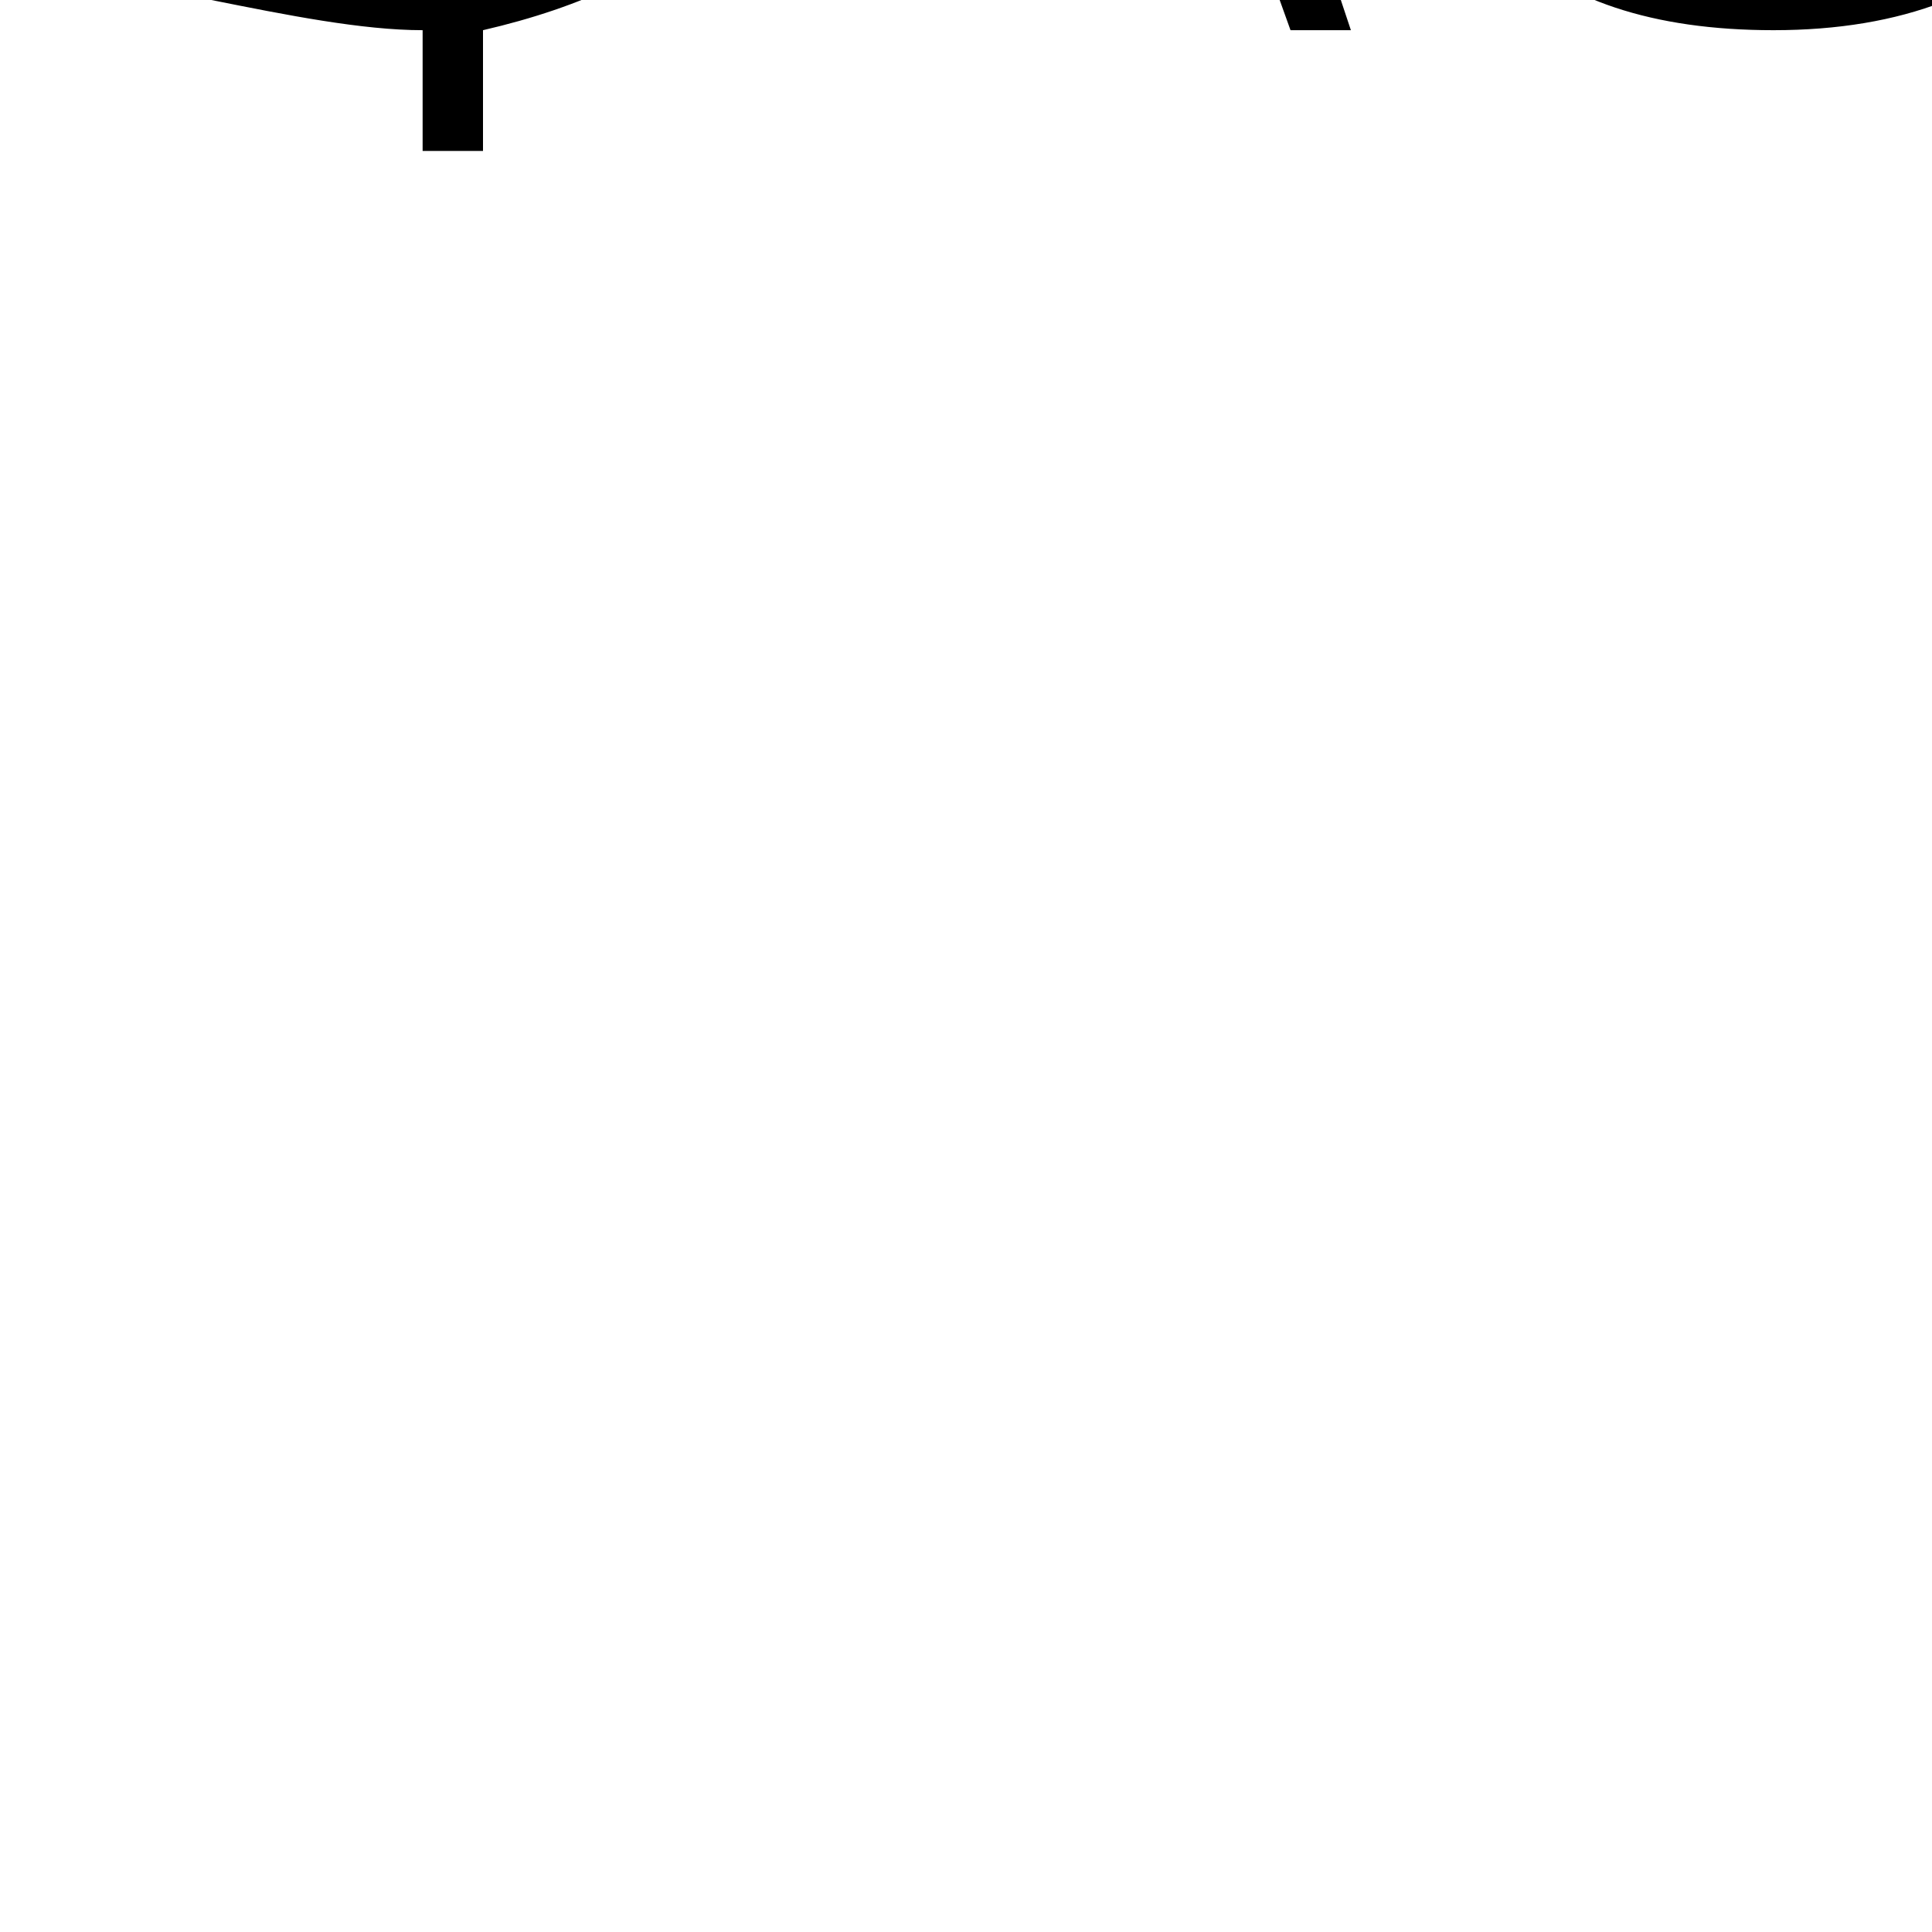
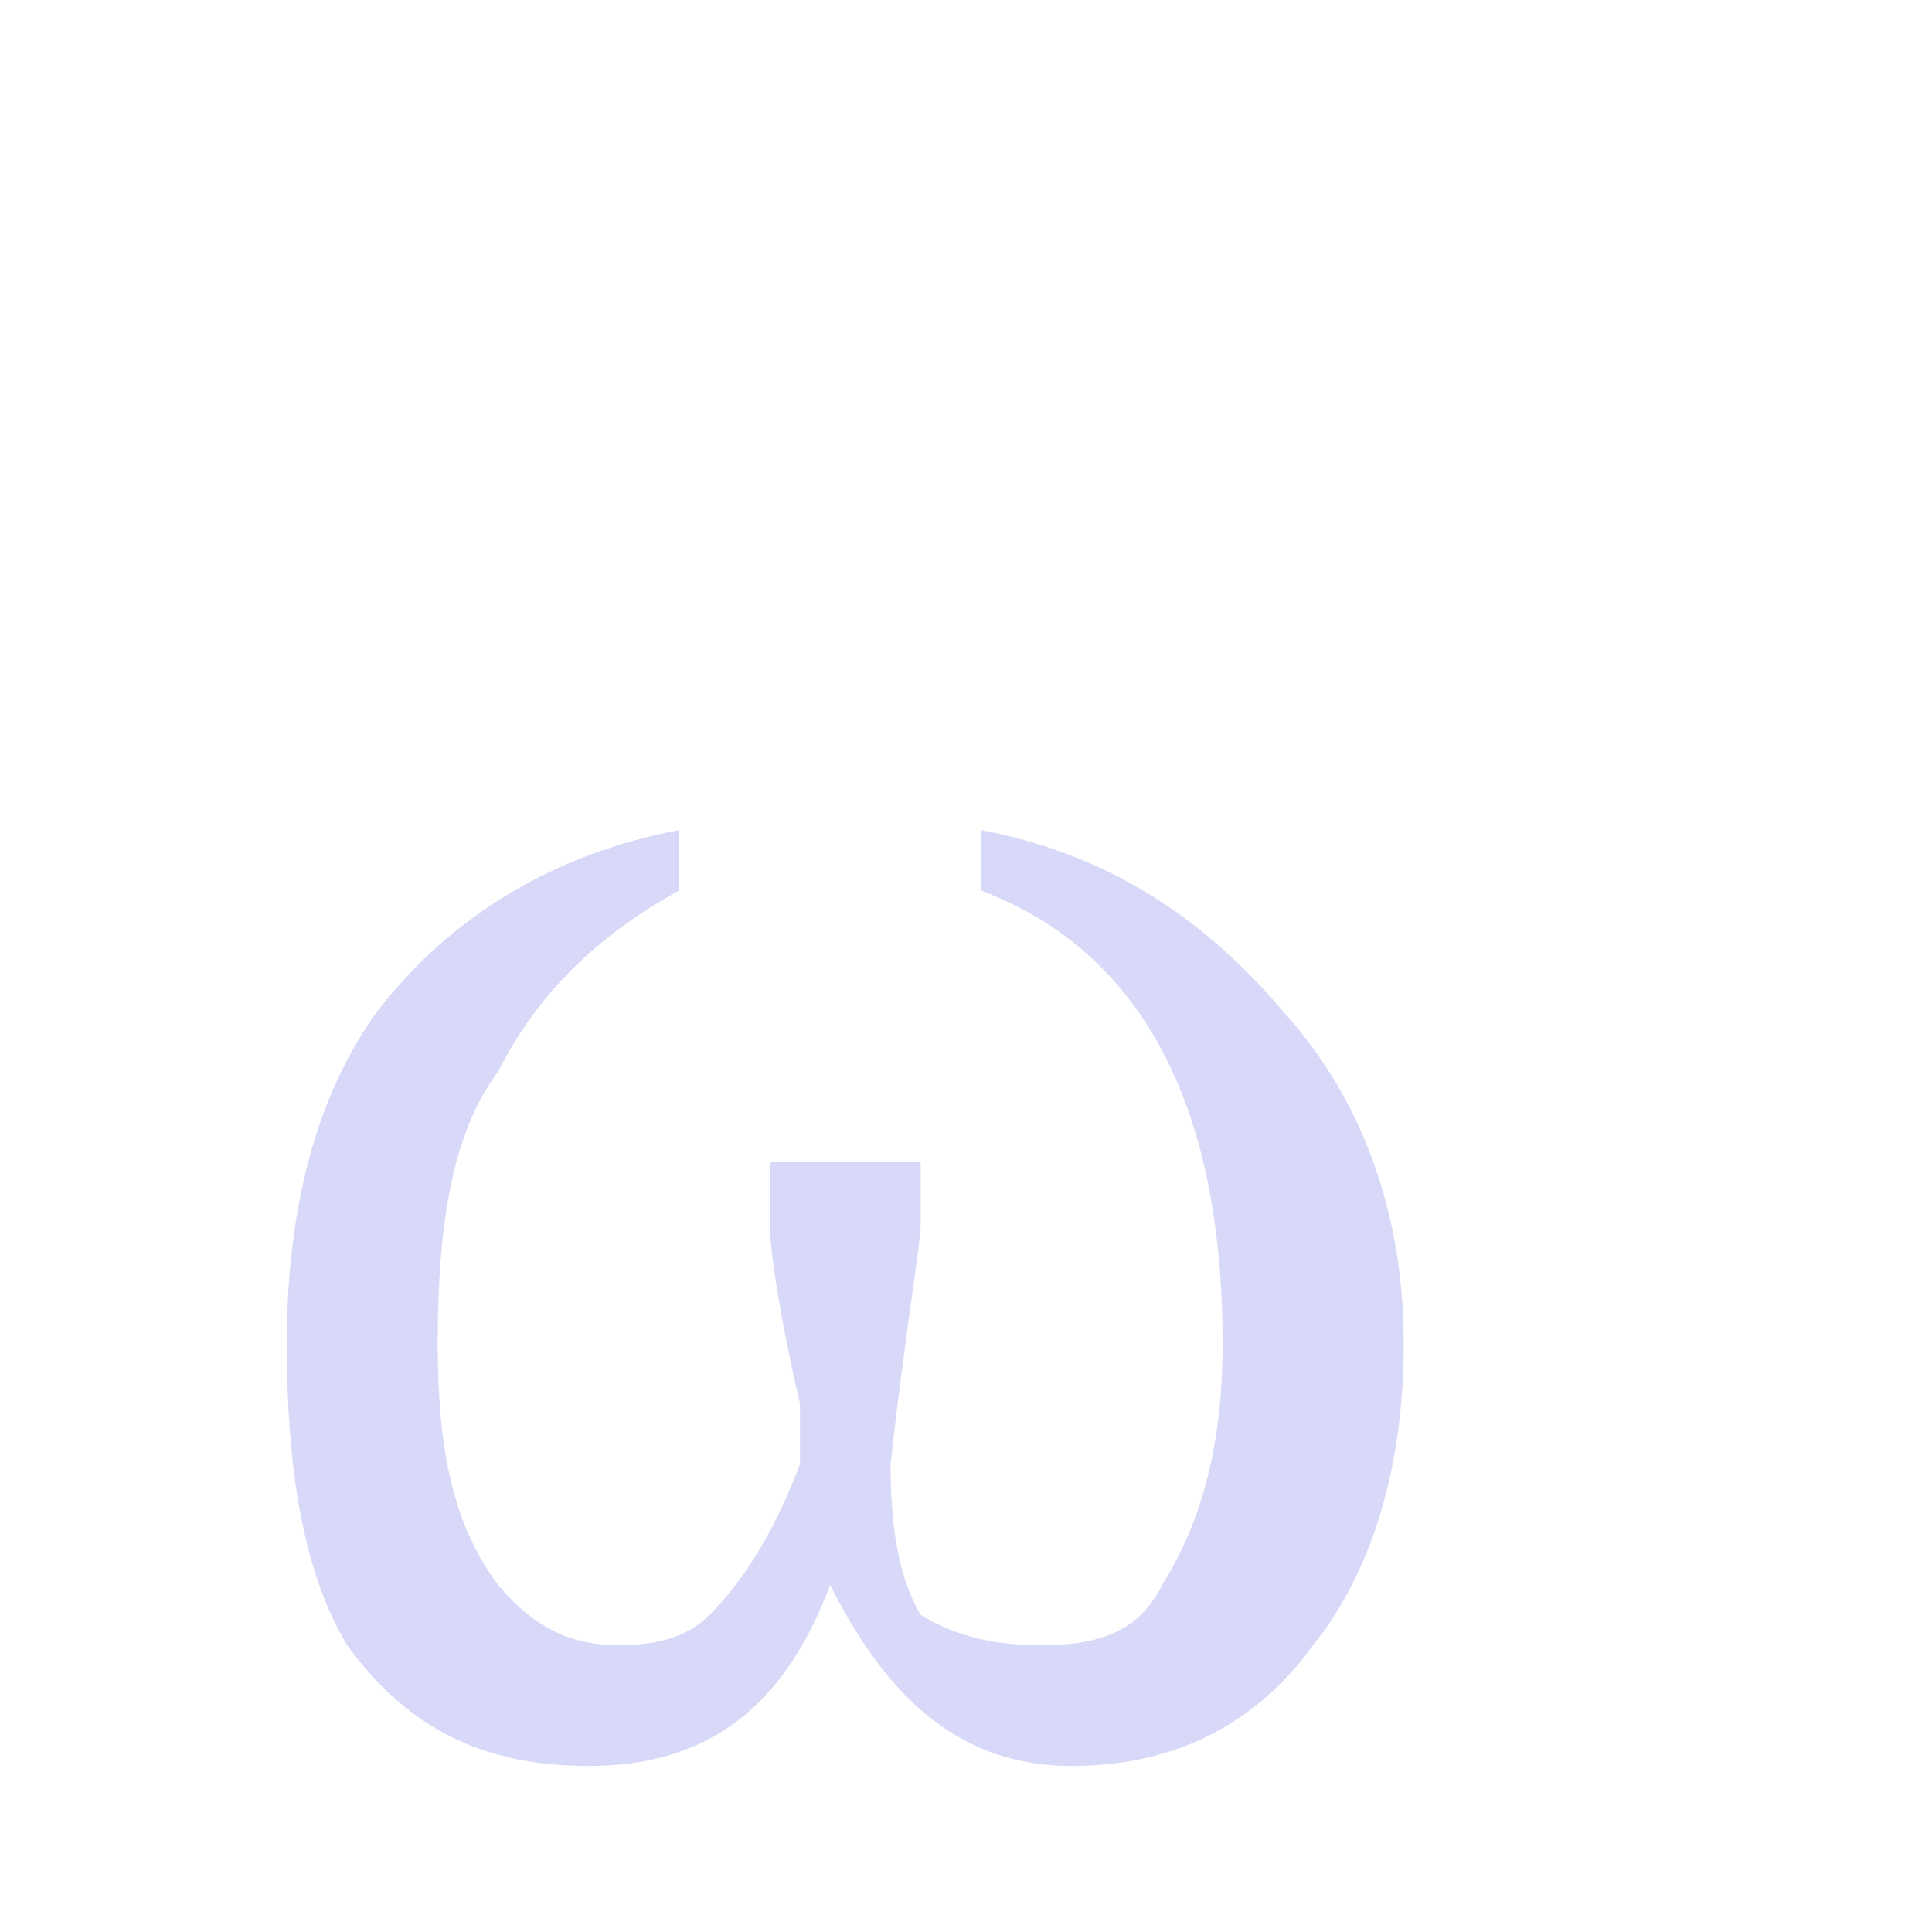
- <svg xmlns="http://www.w3.org/2000/svg" version="1.1" id="svg1061" viewBox="0 0 1 1">
-   <text x="0" y="0" font-size="0.9">$\omega$</text>
+ <svg xmlns="http://www.w3.org/2000/svg" version="1.1" id="omega-icon" viewBox="0 0 1 1">
+   <text x="0.1" y="0.9" font-size="1" fill="#d8d8f8">ω</text>
</svg>
